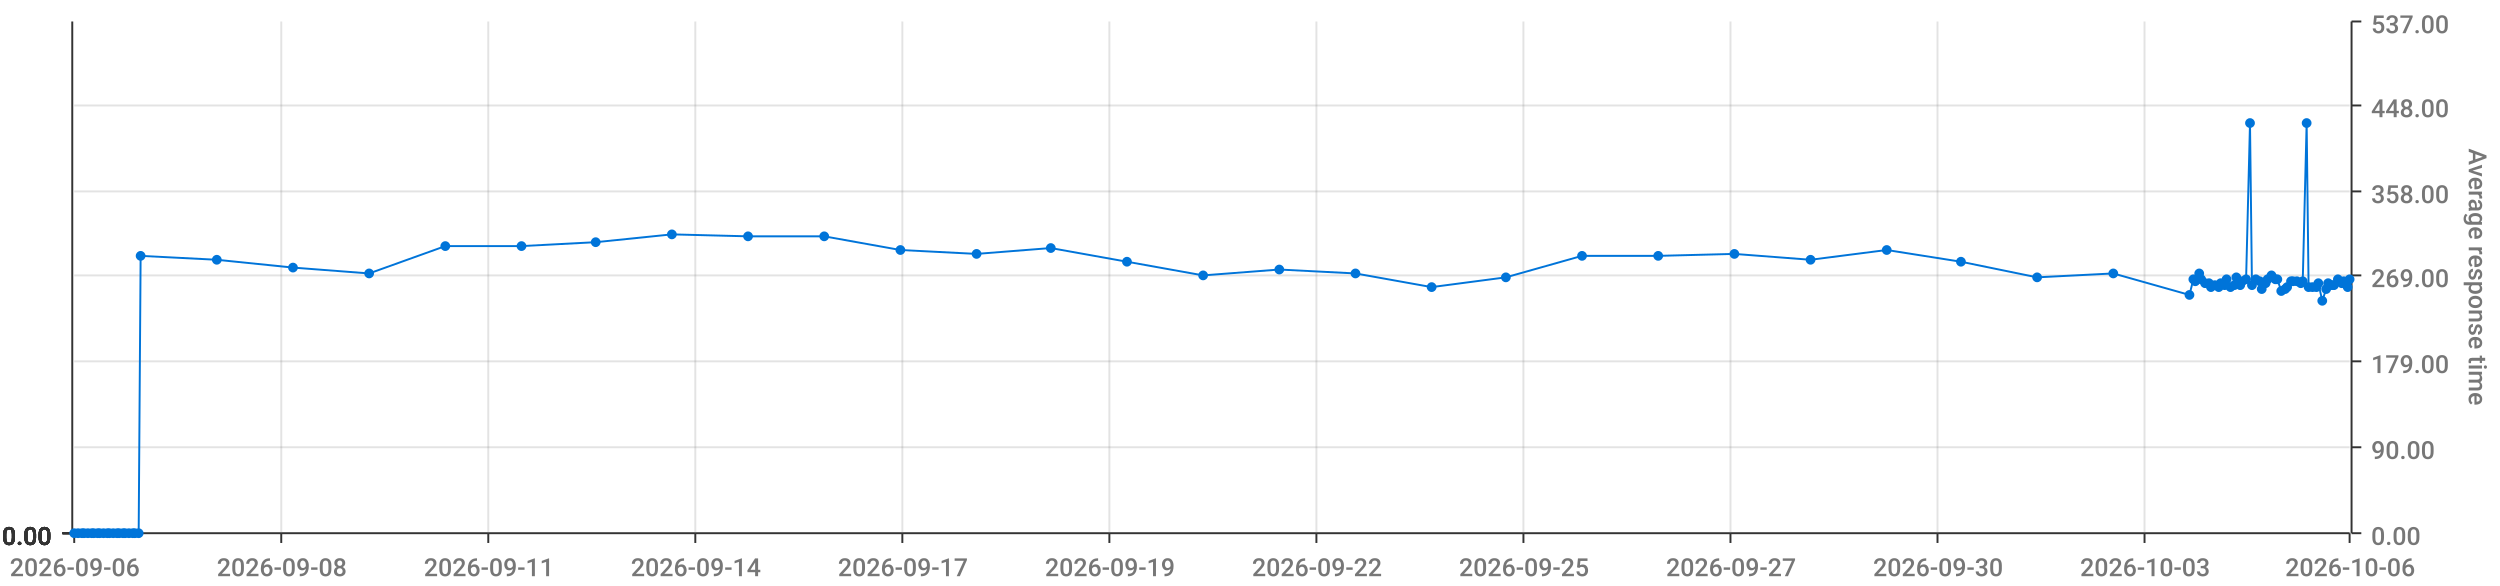
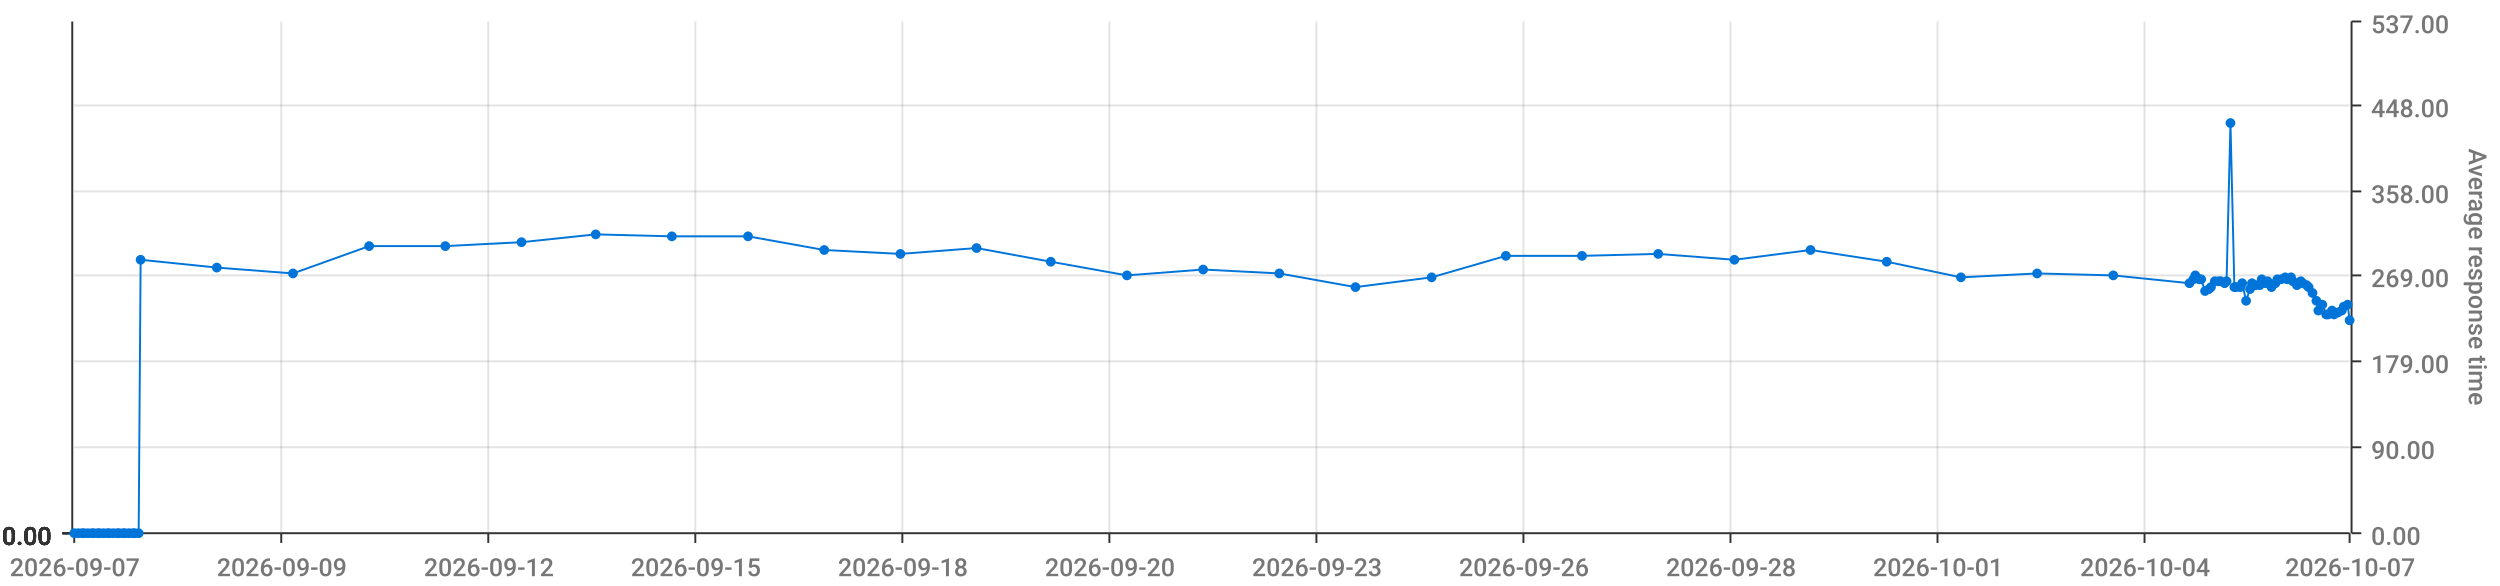
<svg xmlns="http://www.w3.org/2000/svg" viewBox="0 0 1280 300">
  <path d="M 0 0 L 1280 0 L 1280 300 L 0 300 L 0 0" style="stroke-width:0;stroke:rgba(255,255,255,1.0);fill:rgba(255,255,255,0.0)" />
  <path d="M 38 11 L 1203 11 L 1203 273 L 38 273 L 38 11" style="stroke-width:0;stroke:rgba(255,255,255,1.0);fill:rgba(255,255,255,0.0)" />
  <path d="M 38 273 L 1203 273" style="stroke-width:1;stroke:rgba(51,51,51,1.0);fill:rgba(255,255,255,0.0)" />
  <path d="M 38 273 L 38 278" style="stroke-width:1;stroke:rgba(51,51,51,1.0);fill:rgba(255,255,255,0.0)" />
-   <text x="5" y="295" style="stroke-width:0;stroke:none;fill:rgba(119,119,119,1.0);font-size:12.8px;font-family:'Roboto Medium',sans-serif">2026-09-06</text>
+   <text x="5" y="295" style="stroke-width:0;stroke:none;fill:rgba(119,119,119,1.0);font-size:12.8px;font-family:'Roboto Medium',sans-serif">2026-09-07</text>
  <path d="M 144 273 L 144 278" style="stroke-width:1;stroke:rgba(51,51,51,1.0);fill:rgba(255,255,255,0.0)" />
-   <text x="111" y="295" style="stroke-width:0;stroke:none;fill:rgba(119,119,119,1.0);font-size:12.8px;font-family:'Roboto Medium',sans-serif">2026-09-08</text>
+   <text x="111" y="295" style="stroke-width:0;stroke:none;fill:rgba(119,119,119,1.0);font-size:12.8px;font-family:'Roboto Medium',sans-serif">2026-09-09</text>
  <path d="M 250 273 L 250 278" style="stroke-width:1;stroke:rgba(51,51,51,1.0);fill:rgba(255,255,255,0.0)" />
-   <text x="217" y="295" style="stroke-width:0;stroke:none;fill:rgba(119,119,119,1.0);font-size:12.8px;font-family:'Roboto Medium',sans-serif">2026-09-11</text>
+   <text x="217" y="295" style="stroke-width:0;stroke:none;fill:rgba(119,119,119,1.0);font-size:12.8px;font-family:'Roboto Medium',sans-serif">2026-09-12</text>
  <path d="M 356 273 L 356 278" style="stroke-width:1;stroke:rgba(51,51,51,1.0);fill:rgba(255,255,255,0.0)" />
-   <text x="323" y="295" style="stroke-width:0;stroke:none;fill:rgba(119,119,119,1.0);font-size:12.8px;font-family:'Roboto Medium',sans-serif">2026-09-14</text>
+   <text x="323" y="295" style="stroke-width:0;stroke:none;fill:rgba(119,119,119,1.0);font-size:12.8px;font-family:'Roboto Medium',sans-serif">2026-09-15</text>
  <path d="M 462 273 L 462 278" style="stroke-width:1;stroke:rgba(51,51,51,1.0);fill:rgba(255,255,255,0.0)" />
-   <text x="429" y="295" style="stroke-width:0;stroke:none;fill:rgba(119,119,119,1.0);font-size:12.8px;font-family:'Roboto Medium',sans-serif">2026-09-17</text>
+   <text x="429" y="295" style="stroke-width:0;stroke:none;fill:rgba(119,119,119,1.0);font-size:12.8px;font-family:'Roboto Medium',sans-serif">2026-09-18</text>
  <path d="M 568 273 L 568 278" style="stroke-width:1;stroke:rgba(51,51,51,1.0);fill:rgba(255,255,255,0.0)" />
-   <text x="535" y="295" style="stroke-width:0;stroke:none;fill:rgba(119,119,119,1.0);font-size:12.8px;font-family:'Roboto Medium',sans-serif">2026-09-19</text>
+   <text x="535" y="295" style="stroke-width:0;stroke:none;fill:rgba(119,119,119,1.0);font-size:12.8px;font-family:'Roboto Medium',sans-serif">2026-09-20</text>
  <path d="M 674 273 L 674 278" style="stroke-width:1;stroke:rgba(51,51,51,1.0);fill:rgba(255,255,255,0.0)" />
-   <text x="641" y="295" style="stroke-width:0;stroke:none;fill:rgba(119,119,119,1.0);font-size:12.8px;font-family:'Roboto Medium',sans-serif">2026-09-22</text>
+   <text x="641" y="295" style="stroke-width:0;stroke:none;fill:rgba(119,119,119,1.0);font-size:12.8px;font-family:'Roboto Medium',sans-serif">2026-09-23</text>
  <path d="M 780 273 L 780 278" style="stroke-width:1;stroke:rgba(51,51,51,1.0);fill:rgba(255,255,255,0.0)" />
-   <text x="747" y="295" style="stroke-width:0;stroke:none;fill:rgba(119,119,119,1.0);font-size:12.8px;font-family:'Roboto Medium',sans-serif">2026-09-25</text>
+   <text x="747" y="295" style="stroke-width:0;stroke:none;fill:rgba(119,119,119,1.0);font-size:12.8px;font-family:'Roboto Medium',sans-serif">2026-09-26</text>
  <path d="M 886 273 L 886 278" style="stroke-width:1;stroke:rgba(51,51,51,1.0);fill:rgba(255,255,255,0.0)" />
-   <text x="853" y="295" style="stroke-width:0;stroke:none;fill:rgba(119,119,119,1.0);font-size:12.8px;font-family:'Roboto Medium',sans-serif">2026-09-27</text>
+   <text x="853" y="295" style="stroke-width:0;stroke:none;fill:rgba(119,119,119,1.0);font-size:12.8px;font-family:'Roboto Medium',sans-serif">2026-09-28</text>
  <path d="M 992 273 L 992 278" style="stroke-width:1;stroke:rgba(51,51,51,1.0);fill:rgba(255,255,255,0.0)" />
-   <text x="959" y="295" style="stroke-width:0;stroke:none;fill:rgba(119,119,119,1.0);font-size:12.8px;font-family:'Roboto Medium',sans-serif">2026-09-30</text>
+   <text x="959" y="295" style="stroke-width:0;stroke:none;fill:rgba(119,119,119,1.0);font-size:12.8px;font-family:'Roboto Medium',sans-serif">2026-10-01</text>
  <path d="M 1098 273 L 1098 278" style="stroke-width:1;stroke:rgba(51,51,51,1.0);fill:rgba(255,255,255,0.0)" />
-   <text x="1065" y="295" style="stroke-width:0;stroke:none;fill:rgba(119,119,119,1.0);font-size:12.8px;font-family:'Roboto Medium',sans-serif">2026-10-03</text>
+   <text x="1065" y="295" style="stroke-width:0;stroke:none;fill:rgba(119,119,119,1.0);font-size:12.8px;font-family:'Roboto Medium',sans-serif">2026-10-04</text>
  <path d="M 1203 273 L 1203 278" style="stroke-width:1;stroke:rgba(51,51,51,1.0);fill:rgba(255,255,255,0.0)" />
-   <text x="1170" y="295" style="stroke-width:0;stroke:none;fill:rgba(119,119,119,1.0);font-size:12.8px;font-family:'Roboto Medium',sans-serif">2026-10-06</text>
+   <text x="1170" y="295" style="stroke-width:0;stroke:none;fill:rgba(119,119,119,1.0);font-size:12.8px;font-family:'Roboto Medium',sans-serif">2026-10-07</text>
  <path d="M 144 273 L 144 11" style="stroke-width:1;stroke:rgba(119,119,119,0.2);fill:none" />
  <path d="M 250 273 L 250 11" style="stroke-width:1;stroke:rgba(119,119,119,0.2);fill:none" />
  <path d="M 356 273 L 356 11" style="stroke-width:1;stroke:rgba(119,119,119,0.2);fill:none" />
  <path d="M 462 273 L 462 11" style="stroke-width:1;stroke:rgba(119,119,119,0.2);fill:none" />
  <path d="M 568 273 L 568 11" style="stroke-width:1;stroke:rgba(119,119,119,0.2);fill:none" />
  <path d="M 674 273 L 674 11" style="stroke-width:1;stroke:rgba(119,119,119,0.2);fill:none" />
  <path d="M 780 273 L 780 11" style="stroke-width:1;stroke:rgba(119,119,119,0.2);fill:none" />
  <path d="M 886 273 L 886 11" style="stroke-width:1;stroke:rgba(119,119,119,0.2);fill:none" />
  <path d="M 992 273 L 992 11" style="stroke-width:1;stroke:rgba(119,119,119,0.2);fill:none" />
  <path d="M 1098 273 L 1098 11" style="stroke-width:1;stroke:rgba(119,119,119,0.2);fill:none" />
  <path d="M 1204 273 L 1204 11" style="stroke-width:1;stroke:rgba(51,51,51,1.0);fill:rgba(255,255,255,0.0)" />
  <path d="M 1204 273 L 1209 273" style="stroke-width:1;stroke:rgba(51,51,51,1.0);fill:rgba(255,255,255,0.0)" />
  <text x="1214" y="279" style="stroke-width:0;stroke:none;fill:rgba(119,119,119,1.0);font-size:12.8px;font-family:'Roboto Medium',sans-serif">0.00</text>
  <path d="M 1204 229 L 1209 229" style="stroke-width:1;stroke:rgba(51,51,51,1.0);fill:rgba(255,255,255,0.0)" />
  <text x="1214" y="235" style="stroke-width:0;stroke:none;fill:rgba(119,119,119,1.0);font-size:12.8px;font-family:'Roboto Medium',sans-serif">90.00</text>
  <path d="M 1204 185 L 1209 185" style="stroke-width:1;stroke:rgba(51,51,51,1.0);fill:rgba(255,255,255,0.0)" />
  <text x="1214" y="191" style="stroke-width:0;stroke:none;fill:rgba(119,119,119,1.0);font-size:12.8px;font-family:'Roboto Medium',sans-serif">179.00</text>
  <path d="M 1204 141 L 1209 141" style="stroke-width:1;stroke:rgba(51,51,51,1.0);fill:rgba(255,255,255,0.0)" />
  <text x="1214" y="147" style="stroke-width:0;stroke:none;fill:rgba(119,119,119,1.0);font-size:12.8px;font-family:'Roboto Medium',sans-serif">269.00</text>
  <path d="M 1204 98 L 1209 98" style="stroke-width:1;stroke:rgba(51,51,51,1.0);fill:rgba(255,255,255,0.0)" />
  <text x="1214" y="104" style="stroke-width:0;stroke:none;fill:rgba(119,119,119,1.0);font-size:12.8px;font-family:'Roboto Medium',sans-serif">358.00</text>
  <path d="M 1204 54 L 1209 54" style="stroke-width:1;stroke:rgba(51,51,51,1.0);fill:rgba(255,255,255,0.0)" />
  <text x="1214" y="60" style="stroke-width:0;stroke:none;fill:rgba(119,119,119,1.0);font-size:12.8px;font-family:'Roboto Medium',sans-serif">448.00</text>
  <path d="M 1204 11 L 1209 11" style="stroke-width:1;stroke:rgba(51,51,51,1.0);fill:rgba(255,255,255,0.0)" />
  <text x="1214" y="17" style="stroke-width:0;stroke:none;fill:rgba(119,119,119,1.0);font-size:12.8px;font-family:'Roboto Medium',sans-serif">537.00</text>
  <text x="1264" y="76" style="stroke-width:0;stroke:none;fill:rgba(119,119,119,1.0);font-size:12.8px;font-family:'Roboto Medium',sans-serif" transform="rotate(90.00,1264,76)">Average response time</text>
  <path d="M 38 273 L 1203 273" style="stroke-width:0;stroke:rgba(255,255,255,0.0);fill:none" />
  <path d="M 38 229 L 1203 229" style="stroke-width:1;stroke:rgba(119,119,119,0.2);fill:none" />
  <path d="M 38 185 L 1203 185" style="stroke-width:1;stroke:rgba(119,119,119,0.2);fill:none" />
  <path d="M 38 141 L 1203 141" style="stroke-width:1;stroke:rgba(119,119,119,0.2);fill:none" />
  <path d="M 38 98 L 1203 98" style="stroke-width:1;stroke:rgba(119,119,119,0.2);fill:none" />
  <path d="M 38 54 L 1203 54" style="stroke-width:1;stroke:rgba(119,119,119,0.2);fill:none" />
  <path d="M 37 273 L 37 11" style="stroke-width:1;stroke:rgba(51,51,51,1.0);fill:rgba(255,255,255,0.0)" />
  <path d="M 37 273 L 32 273" style="stroke-width:1;stroke:rgba(51,51,51,1.0);fill:rgba(255,255,255,0.0)" />
  <text x="1" y="279" style="stroke-width:0;stroke:none;fill:rgba(51,51,51,1.0);font-size:12.8px;font-family:'Roboto Medium',sans-serif">0.00</text>
  <path d="M 37 273 L 32 273" style="stroke-width:1;stroke:rgba(51,51,51,1.0);fill:rgba(255,255,255,0.0)" />
  <text x="1" y="279" style="stroke-width:0;stroke:none;fill:rgba(51,51,51,1.0);font-size:12.8px;font-family:'Roboto Medium',sans-serif">0.00</text>
  <path d="M 37 273 L 32 273" style="stroke-width:1;stroke:rgba(51,51,51,1.0);fill:rgba(255,255,255,0.0)" />
  <text x="1" y="279" style="stroke-width:0;stroke:none;fill:rgba(51,51,51,1.0);font-size:12.8px;font-family:'Roboto Medium',sans-serif">0.00</text>
  <path d="M 37 273 L 32 273" style="stroke-width:1;stroke:rgba(51,51,51,1.0);fill:rgba(255,255,255,0.0)" />
  <text x="1" y="279" style="stroke-width:0;stroke:none;fill:rgba(51,51,51,1.0);font-size:12.8px;font-family:'Roboto Medium',sans-serif">0.00</text>
  <path d="M 37 273 L 32 273" style="stroke-width:1;stroke:rgba(51,51,51,1.0);fill:rgba(255,255,255,0.0)" />
  <text x="1" y="279" style="stroke-width:0;stroke:none;fill:rgba(51,51,51,1.0);font-size:12.8px;font-family:'Roboto Medium',sans-serif">0.00</text>
  <path d="M 37 273 L 32 273" style="stroke-width:1;stroke:rgba(51,51,51,1.0);fill:rgba(255,255,255,0.0)" />
  <text x="1" y="279" style="stroke-width:0;stroke:none;fill:rgba(51,51,51,1.0);font-size:12.8px;font-family:'Roboto Medium',sans-serif">0.00</text>
  <path d="M 37 273 L 32 273" style="stroke-width:1;stroke:rgba(51,51,51,1.0);fill:rgba(255,255,255,0.0)" />
  <text x="1" y="279" style="stroke-width:0;stroke:none;fill:rgba(51,51,51,1.0);font-size:12.8px;font-family:'Roboto Medium',sans-serif">0.00</text>
  <path d="M 38 273 L 1203 273" style="stroke-width:0;stroke:rgba(255,255,255,0.0);fill:none" />
  <path d="M 38 273 L 1203 273" style="stroke-width:0;stroke:rgba(255,255,255,0.0);fill:none" />
  <path d="M 38 273 L 1203 273" style="stroke-width:0;stroke:rgba(255,255,255,0.0);fill:none" />
  <path d="M 38 273 L 1203 273" style="stroke-width:0;stroke:rgba(255,255,255,0.0);fill:none" />
  <path d="M 38 273 L 1203 273" style="stroke-width:0;stroke:rgba(255,255,255,0.0);fill:none" />
  <path d="M 38 273 L 1203 273" style="stroke-width:0;stroke:rgba(255,255,255,0.0);fill:none" />
-   <path d="M 38 273 L 40 273 L 42 273 L 43 273 L 45 273 L 47 273 L 48 273 L 50 273 L 51 273 L 53 273 L 55 273 L 56 273 L 58 273 L 60 273 L 61 273 L 63 273 L 64 273 L 66 273 L 68 273 L 69 273 L 71 273 L 72 131 L 111 133 L 150 137 L 189 140 L 228 126 L 267 126 L 305 124 L 344 120 L 383 121 L 422 121 L 461 128 L 500 130 L 538 127 L 577 134 L 616 141 L 655 138 L 694 140 L 733 147 L 771 142 L 810 131 L 849 131 L 888 130 L 927 133 L 966 128 L 1004 134 L 1043 142 L 1082 140 L 1121 151 L 1123 143 L 1124 144 L 1126 140 L 1127 143 L 1129 145 L 1131 145 L 1132 147 L 1134 146 L 1136 147 L 1137 145 L 1139 146 L 1140 143 L 1142 147 L 1144 146 L 1145 142 L 1147 146 L 1148 144 L 1150 143 L 1152 63 L 1153 146 L 1155 143 L 1157 144 L 1158 148 L 1160 145 L 1161 143 L 1163 141 L 1165 143 L 1166 143 L 1168 149 L 1170 148 L 1171 147 L 1173 144 L 1174 144 L 1176 144 L 1178 145 L 1179 144 L 1181 63 L 1182 147 L 1184 147 L 1186 147 L 1187 145 L 1189 154 L 1191 148 L 1192 145 L 1194 146 L 1195 146 L 1197 143 L 1199 145 L 1200 144 L 1202 147 L 1203 143" style="stroke-width:1;stroke:rgba(0,116,217,1.0);fill:rgba(255,255,255,0.0)" />
+   <path d="M 38 273 L 40 273 L 42 273 L 43 273 L 45 273 L 47 273 L 48 273 L 50 273 L 51 273 L 53 273 L 55 273 L 56 273 L 58 273 L 60 273 L 61 273 L 63 273 L 64 273 L 66 273 L 68 273 L 69 273 L 71 273 L 72 133 L 111 137 L 150 140 L 189 126 L 228 126 L 267 124 L 305 120 L 344 121 L 383 121 L 422 128 L 461 130 L 500 127 L 538 134 L 577 141 L 616 138 L 655 140 L 694 147 L 733 142 L 771 131 L 810 131 L 849 130 L 888 133 L 927 128 L 966 134 L 1004 142 L 1043 140 L 1082 141 L 1121 145 L 1123 143 L 1124 141 L 1126 143 L 1127 143 L 1129 149 L 1131 148 L 1132 147 L 1134 144 L 1136 144 L 1137 144 L 1139 145 L 1140 144 L 1142 63 L 1144 147 L 1145 147 L 1147 147 L 1148 145 L 1150 154 L 1152 148 L 1153 145 L 1155 146 L 1157 146 L 1158 143 L 1160 145 L 1161 144 L 1163 147 L 1165 145 L 1166 143 L 1168 143 L 1170 142 L 1171 143 L 1173 142 L 1174 144 L 1176 146 L 1178 144 L 1179 145 L 1181 146 L 1182 147 L 1184 150 L 1186 154 L 1187 159 L 1189 156 L 1191 161 L 1192 161 L 1194 159 L 1195 161 L 1197 160 L 1199 159 L 1200 157 L 1202 156 L 1203 164" style="stroke-width:1;stroke:rgba(0,116,217,1.0);fill:rgba(255,255,255,0.0)" />
  <circle cx="38" cy="273" r="2" style="stroke-width:1;stroke:rgba(0,116,217,1.0);fill:rgba(0,116,217,1.0)" />
  <path d="" style="stroke-width:1;stroke:rgba(0,116,217,1.0);fill:rgba(0,116,217,1.0)" />
  <circle cx="40" cy="273" r="2" style="stroke-width:1;stroke:rgba(0,116,217,1.0);fill:rgba(0,116,217,1.0)" />
  <path d="" style="stroke-width:1;stroke:rgba(0,116,217,1.0);fill:rgba(0,116,217,1.0)" />
  <circle cx="42" cy="273" r="2" style="stroke-width:1;stroke:rgba(0,116,217,1.0);fill:rgba(0,116,217,1.0)" />
  <path d="" style="stroke-width:1;stroke:rgba(0,116,217,1.0);fill:rgba(0,116,217,1.0)" />
  <circle cx="43" cy="273" r="2" style="stroke-width:1;stroke:rgba(0,116,217,1.0);fill:rgba(0,116,217,1.0)" />
  <path d="" style="stroke-width:1;stroke:rgba(0,116,217,1.0);fill:rgba(0,116,217,1.0)" />
  <circle cx="45" cy="273" r="2" style="stroke-width:1;stroke:rgba(0,116,217,1.0);fill:rgba(0,116,217,1.0)" />
  <path d="" style="stroke-width:1;stroke:rgba(0,116,217,1.0);fill:rgba(0,116,217,1.0)" />
  <circle cx="47" cy="273" r="2" style="stroke-width:1;stroke:rgba(0,116,217,1.0);fill:rgba(0,116,217,1.0)" />
  <path d="" style="stroke-width:1;stroke:rgba(0,116,217,1.0);fill:rgba(0,116,217,1.0)" />
  <circle cx="48" cy="273" r="2" style="stroke-width:1;stroke:rgba(0,116,217,1.0);fill:rgba(0,116,217,1.0)" />
  <path d="" style="stroke-width:1;stroke:rgba(0,116,217,1.0);fill:rgba(0,116,217,1.0)" />
  <circle cx="50" cy="273" r="2" style="stroke-width:1;stroke:rgba(0,116,217,1.0);fill:rgba(0,116,217,1.0)" />
  <path d="" style="stroke-width:1;stroke:rgba(0,116,217,1.0);fill:rgba(0,116,217,1.0)" />
  <circle cx="51" cy="273" r="2" style="stroke-width:1;stroke:rgba(0,116,217,1.0);fill:rgba(0,116,217,1.0)" />
  <path d="" style="stroke-width:1;stroke:rgba(0,116,217,1.0);fill:rgba(0,116,217,1.0)" />
  <circle cx="53" cy="273" r="2" style="stroke-width:1;stroke:rgba(0,116,217,1.0);fill:rgba(0,116,217,1.0)" />
  <path d="" style="stroke-width:1;stroke:rgba(0,116,217,1.0);fill:rgba(0,116,217,1.0)" />
  <circle cx="55" cy="273" r="2" style="stroke-width:1;stroke:rgba(0,116,217,1.0);fill:rgba(0,116,217,1.0)" />
  <path d="" style="stroke-width:1;stroke:rgba(0,116,217,1.0);fill:rgba(0,116,217,1.0)" />
  <circle cx="56" cy="273" r="2" style="stroke-width:1;stroke:rgba(0,116,217,1.0);fill:rgba(0,116,217,1.0)" />
  <path d="" style="stroke-width:1;stroke:rgba(0,116,217,1.0);fill:rgba(0,116,217,1.0)" />
  <circle cx="58" cy="273" r="2" style="stroke-width:1;stroke:rgba(0,116,217,1.0);fill:rgba(0,116,217,1.0)" />
  <path d="" style="stroke-width:1;stroke:rgba(0,116,217,1.0);fill:rgba(0,116,217,1.0)" />
  <circle cx="60" cy="273" r="2" style="stroke-width:1;stroke:rgba(0,116,217,1.0);fill:rgba(0,116,217,1.0)" />
  <path d="" style="stroke-width:1;stroke:rgba(0,116,217,1.0);fill:rgba(0,116,217,1.0)" />
  <circle cx="61" cy="273" r="2" style="stroke-width:1;stroke:rgba(0,116,217,1.0);fill:rgba(0,116,217,1.0)" />
  <path d="" style="stroke-width:1;stroke:rgba(0,116,217,1.0);fill:rgba(0,116,217,1.0)" />
  <circle cx="63" cy="273" r="2" style="stroke-width:1;stroke:rgba(0,116,217,1.0);fill:rgba(0,116,217,1.0)" />
  <path d="" style="stroke-width:1;stroke:rgba(0,116,217,1.0);fill:rgba(0,116,217,1.0)" />
  <circle cx="64" cy="273" r="2" style="stroke-width:1;stroke:rgba(0,116,217,1.0);fill:rgba(0,116,217,1.0)" />
  <path d="" style="stroke-width:1;stroke:rgba(0,116,217,1.0);fill:rgba(0,116,217,1.0)" />
  <circle cx="66" cy="273" r="2" style="stroke-width:1;stroke:rgba(0,116,217,1.0);fill:rgba(0,116,217,1.0)" />
  <path d="" style="stroke-width:1;stroke:rgba(0,116,217,1.0);fill:rgba(0,116,217,1.0)" />
  <circle cx="68" cy="273" r="2" style="stroke-width:1;stroke:rgba(0,116,217,1.0);fill:rgba(0,116,217,1.0)" />
  <path d="" style="stroke-width:1;stroke:rgba(0,116,217,1.0);fill:rgba(0,116,217,1.0)" />
  <circle cx="69" cy="273" r="2" style="stroke-width:1;stroke:rgba(0,116,217,1.0);fill:rgba(0,116,217,1.0)" />
  <path d="" style="stroke-width:1;stroke:rgba(0,116,217,1.0);fill:rgba(0,116,217,1.0)" />
  <circle cx="71" cy="273" r="2" style="stroke-width:1;stroke:rgba(0,116,217,1.0);fill:rgba(0,116,217,1.0)" />
  <path d="" style="stroke-width:1;stroke:rgba(0,116,217,1.0);fill:rgba(0,116,217,1.0)" />
-   <circle cx="72" cy="131" r="2" style="stroke-width:1;stroke:rgba(0,116,217,1.0);fill:rgba(0,116,217,1.0)" />
-   <path d="" style="stroke-width:1;stroke:rgba(0,116,217,1.0);fill:rgba(0,116,217,1.0)" />
-   <circle cx="111" cy="133" r="2" style="stroke-width:1;stroke:rgba(0,116,217,1.0);fill:rgba(0,116,217,1.0)" />
-   <path d="" style="stroke-width:1;stroke:rgba(0,116,217,1.0);fill:rgba(0,116,217,1.0)" />
-   <circle cx="150" cy="137" r="2" style="stroke-width:1;stroke:rgba(0,116,217,1.0);fill:rgba(0,116,217,1.0)" />
-   <path d="" style="stroke-width:1;stroke:rgba(0,116,217,1.0);fill:rgba(0,116,217,1.0)" />
-   <circle cx="189" cy="140" r="2" style="stroke-width:1;stroke:rgba(0,116,217,1.0);fill:rgba(0,116,217,1.0)" />
+   <circle cx="72" cy="133" r="2" style="stroke-width:1;stroke:rgba(0,116,217,1.0);fill:rgba(0,116,217,1.0)" />
+   <path d="" style="stroke-width:1;stroke:rgba(0,116,217,1.0);fill:rgba(0,116,217,1.0)" />
+   <circle cx="111" cy="137" r="2" style="stroke-width:1;stroke:rgba(0,116,217,1.0);fill:rgba(0,116,217,1.0)" />
+   <path d="" style="stroke-width:1;stroke:rgba(0,116,217,1.0);fill:rgba(0,116,217,1.0)" />
+   <circle cx="150" cy="140" r="2" style="stroke-width:1;stroke:rgba(0,116,217,1.0);fill:rgba(0,116,217,1.0)" />
+   <path d="" style="stroke-width:1;stroke:rgba(0,116,217,1.0);fill:rgba(0,116,217,1.0)" />
+   <circle cx="189" cy="126" r="2" style="stroke-width:1;stroke:rgba(0,116,217,1.0);fill:rgba(0,116,217,1.0)" />
  <path d="" style="stroke-width:1;stroke:rgba(0,116,217,1.0);fill:rgba(0,116,217,1.0)" />
  <circle cx="228" cy="126" r="2" style="stroke-width:1;stroke:rgba(0,116,217,1.0);fill:rgba(0,116,217,1.0)" />
  <path d="" style="stroke-width:1;stroke:rgba(0,116,217,1.0);fill:rgba(0,116,217,1.0)" />
-   <circle cx="267" cy="126" r="2" style="stroke-width:1;stroke:rgba(0,116,217,1.0);fill:rgba(0,116,217,1.0)" />
-   <path d="" style="stroke-width:1;stroke:rgba(0,116,217,1.0);fill:rgba(0,116,217,1.0)" />
-   <circle cx="305" cy="124" r="2" style="stroke-width:1;stroke:rgba(0,116,217,1.0);fill:rgba(0,116,217,1.0)" />
-   <path d="" style="stroke-width:1;stroke:rgba(0,116,217,1.0);fill:rgba(0,116,217,1.0)" />
-   <circle cx="344" cy="120" r="2" style="stroke-width:1;stroke:rgba(0,116,217,1.0);fill:rgba(0,116,217,1.0)" />
+   <circle cx="267" cy="124" r="2" style="stroke-width:1;stroke:rgba(0,116,217,1.0);fill:rgba(0,116,217,1.0)" />
+   <path d="" style="stroke-width:1;stroke:rgba(0,116,217,1.0);fill:rgba(0,116,217,1.0)" />
+   <circle cx="305" cy="120" r="2" style="stroke-width:1;stroke:rgba(0,116,217,1.0);fill:rgba(0,116,217,1.0)" />
+   <path d="" style="stroke-width:1;stroke:rgba(0,116,217,1.0);fill:rgba(0,116,217,1.0)" />
+   <circle cx="344" cy="121" r="2" style="stroke-width:1;stroke:rgba(0,116,217,1.0);fill:rgba(0,116,217,1.0)" />
  <path d="" style="stroke-width:1;stroke:rgba(0,116,217,1.0);fill:rgba(0,116,217,1.0)" />
  <circle cx="383" cy="121" r="2" style="stroke-width:1;stroke:rgba(0,116,217,1.0);fill:rgba(0,116,217,1.0)" />
  <path d="" style="stroke-width:1;stroke:rgba(0,116,217,1.0);fill:rgba(0,116,217,1.0)" />
-   <circle cx="422" cy="121" r="2" style="stroke-width:1;stroke:rgba(0,116,217,1.0);fill:rgba(0,116,217,1.0)" />
-   <path d="" style="stroke-width:1;stroke:rgba(0,116,217,1.0);fill:rgba(0,116,217,1.0)" />
-   <circle cx="461" cy="128" r="2" style="stroke-width:1;stroke:rgba(0,116,217,1.0);fill:rgba(0,116,217,1.0)" />
-   <path d="" style="stroke-width:1;stroke:rgba(0,116,217,1.0);fill:rgba(0,116,217,1.0)" />
-   <circle cx="500" cy="130" r="2" style="stroke-width:1;stroke:rgba(0,116,217,1.0);fill:rgba(0,116,217,1.0)" />
-   <path d="" style="stroke-width:1;stroke:rgba(0,116,217,1.0);fill:rgba(0,116,217,1.0)" />
-   <circle cx="538" cy="127" r="2" style="stroke-width:1;stroke:rgba(0,116,217,1.0);fill:rgba(0,116,217,1.0)" />
-   <path d="" style="stroke-width:1;stroke:rgba(0,116,217,1.0);fill:rgba(0,116,217,1.0)" />
-   <circle cx="577" cy="134" r="2" style="stroke-width:1;stroke:rgba(0,116,217,1.0);fill:rgba(0,116,217,1.0)" />
-   <path d="" style="stroke-width:1;stroke:rgba(0,116,217,1.0);fill:rgba(0,116,217,1.0)" />
-   <circle cx="616" cy="141" r="2" style="stroke-width:1;stroke:rgba(0,116,217,1.0);fill:rgba(0,116,217,1.0)" />
-   <path d="" style="stroke-width:1;stroke:rgba(0,116,217,1.0);fill:rgba(0,116,217,1.0)" />
-   <circle cx="655" cy="138" r="2" style="stroke-width:1;stroke:rgba(0,116,217,1.0);fill:rgba(0,116,217,1.0)" />
-   <path d="" style="stroke-width:1;stroke:rgba(0,116,217,1.0);fill:rgba(0,116,217,1.0)" />
-   <circle cx="694" cy="140" r="2" style="stroke-width:1;stroke:rgba(0,116,217,1.0);fill:rgba(0,116,217,1.0)" />
-   <path d="" style="stroke-width:1;stroke:rgba(0,116,217,1.0);fill:rgba(0,116,217,1.0)" />
-   <circle cx="733" cy="147" r="2" style="stroke-width:1;stroke:rgba(0,116,217,1.0);fill:rgba(0,116,217,1.0)" />
-   <path d="" style="stroke-width:1;stroke:rgba(0,116,217,1.0);fill:rgba(0,116,217,1.0)" />
-   <circle cx="771" cy="142" r="2" style="stroke-width:1;stroke:rgba(0,116,217,1.0);fill:rgba(0,116,217,1.0)" />
+   <circle cx="422" cy="128" r="2" style="stroke-width:1;stroke:rgba(0,116,217,1.0);fill:rgba(0,116,217,1.0)" />
+   <path d="" style="stroke-width:1;stroke:rgba(0,116,217,1.0);fill:rgba(0,116,217,1.0)" />
+   <circle cx="461" cy="130" r="2" style="stroke-width:1;stroke:rgba(0,116,217,1.0);fill:rgba(0,116,217,1.0)" />
+   <path d="" style="stroke-width:1;stroke:rgba(0,116,217,1.0);fill:rgba(0,116,217,1.0)" />
+   <circle cx="500" cy="127" r="2" style="stroke-width:1;stroke:rgba(0,116,217,1.0);fill:rgba(0,116,217,1.0)" />
+   <path d="" style="stroke-width:1;stroke:rgba(0,116,217,1.0);fill:rgba(0,116,217,1.0)" />
+   <circle cx="538" cy="134" r="2" style="stroke-width:1;stroke:rgba(0,116,217,1.0);fill:rgba(0,116,217,1.0)" />
+   <path d="" style="stroke-width:1;stroke:rgba(0,116,217,1.0);fill:rgba(0,116,217,1.0)" />
+   <circle cx="577" cy="141" r="2" style="stroke-width:1;stroke:rgba(0,116,217,1.0);fill:rgba(0,116,217,1.0)" />
+   <path d="" style="stroke-width:1;stroke:rgba(0,116,217,1.0);fill:rgba(0,116,217,1.0)" />
+   <circle cx="616" cy="138" r="2" style="stroke-width:1;stroke:rgba(0,116,217,1.0);fill:rgba(0,116,217,1.0)" />
+   <path d="" style="stroke-width:1;stroke:rgba(0,116,217,1.0);fill:rgba(0,116,217,1.0)" />
+   <circle cx="655" cy="140" r="2" style="stroke-width:1;stroke:rgba(0,116,217,1.0);fill:rgba(0,116,217,1.0)" />
+   <path d="" style="stroke-width:1;stroke:rgba(0,116,217,1.0);fill:rgba(0,116,217,1.0)" />
+   <circle cx="694" cy="147" r="2" style="stroke-width:1;stroke:rgba(0,116,217,1.0);fill:rgba(0,116,217,1.0)" />
+   <path d="" style="stroke-width:1;stroke:rgba(0,116,217,1.0);fill:rgba(0,116,217,1.0)" />
+   <circle cx="733" cy="142" r="2" style="stroke-width:1;stroke:rgba(0,116,217,1.0);fill:rgba(0,116,217,1.0)" />
+   <path d="" style="stroke-width:1;stroke:rgba(0,116,217,1.0);fill:rgba(0,116,217,1.0)" />
+   <circle cx="771" cy="131" r="2" style="stroke-width:1;stroke:rgba(0,116,217,1.0);fill:rgba(0,116,217,1.0)" />
  <path d="" style="stroke-width:1;stroke:rgba(0,116,217,1.0);fill:rgba(0,116,217,1.0)" />
  <circle cx="810" cy="131" r="2" style="stroke-width:1;stroke:rgba(0,116,217,1.0);fill:rgba(0,116,217,1.0)" />
  <path d="" style="stroke-width:1;stroke:rgba(0,116,217,1.0);fill:rgba(0,116,217,1.0)" />
-   <circle cx="849" cy="131" r="2" style="stroke-width:1;stroke:rgba(0,116,217,1.0);fill:rgba(0,116,217,1.0)" />
-   <path d="" style="stroke-width:1;stroke:rgba(0,116,217,1.0);fill:rgba(0,116,217,1.0)" />
-   <circle cx="888" cy="130" r="2" style="stroke-width:1;stroke:rgba(0,116,217,1.0);fill:rgba(0,116,217,1.0)" />
-   <path d="" style="stroke-width:1;stroke:rgba(0,116,217,1.0);fill:rgba(0,116,217,1.0)" />
-   <circle cx="927" cy="133" r="2" style="stroke-width:1;stroke:rgba(0,116,217,1.0);fill:rgba(0,116,217,1.0)" />
-   <path d="" style="stroke-width:1;stroke:rgba(0,116,217,1.0);fill:rgba(0,116,217,1.0)" />
-   <circle cx="966" cy="128" r="2" style="stroke-width:1;stroke:rgba(0,116,217,1.0);fill:rgba(0,116,217,1.0)" />
-   <path d="" style="stroke-width:1;stroke:rgba(0,116,217,1.0);fill:rgba(0,116,217,1.0)" />
-   <circle cx="1004" cy="134" r="2" style="stroke-width:1;stroke:rgba(0,116,217,1.0);fill:rgba(0,116,217,1.0)" />
-   <path d="" style="stroke-width:1;stroke:rgba(0,116,217,1.0);fill:rgba(0,116,217,1.0)" />
-   <circle cx="1043" cy="142" r="2" style="stroke-width:1;stroke:rgba(0,116,217,1.0);fill:rgba(0,116,217,1.0)" />
-   <path d="" style="stroke-width:1;stroke:rgba(0,116,217,1.0);fill:rgba(0,116,217,1.0)" />
-   <circle cx="1082" cy="140" r="2" style="stroke-width:1;stroke:rgba(0,116,217,1.0);fill:rgba(0,116,217,1.0)" />
-   <path d="" style="stroke-width:1;stroke:rgba(0,116,217,1.0);fill:rgba(0,116,217,1.0)" />
-   <circle cx="1121" cy="151" r="2" style="stroke-width:1;stroke:rgba(0,116,217,1.0);fill:rgba(0,116,217,1.0)" />
+   <circle cx="849" cy="130" r="2" style="stroke-width:1;stroke:rgba(0,116,217,1.0);fill:rgba(0,116,217,1.0)" />
+   <path d="" style="stroke-width:1;stroke:rgba(0,116,217,1.0);fill:rgba(0,116,217,1.0)" />
+   <circle cx="888" cy="133" r="2" style="stroke-width:1;stroke:rgba(0,116,217,1.0);fill:rgba(0,116,217,1.0)" />
+   <path d="" style="stroke-width:1;stroke:rgba(0,116,217,1.0);fill:rgba(0,116,217,1.0)" />
+   <circle cx="927" cy="128" r="2" style="stroke-width:1;stroke:rgba(0,116,217,1.0);fill:rgba(0,116,217,1.0)" />
+   <path d="" style="stroke-width:1;stroke:rgba(0,116,217,1.0);fill:rgba(0,116,217,1.0)" />
+   <circle cx="966" cy="134" r="2" style="stroke-width:1;stroke:rgba(0,116,217,1.0);fill:rgba(0,116,217,1.0)" />
+   <path d="" style="stroke-width:1;stroke:rgba(0,116,217,1.0);fill:rgba(0,116,217,1.0)" />
+   <circle cx="1004" cy="142" r="2" style="stroke-width:1;stroke:rgba(0,116,217,1.0);fill:rgba(0,116,217,1.0)" />
+   <path d="" style="stroke-width:1;stroke:rgba(0,116,217,1.0);fill:rgba(0,116,217,1.0)" />
+   <circle cx="1043" cy="140" r="2" style="stroke-width:1;stroke:rgba(0,116,217,1.0);fill:rgba(0,116,217,1.0)" />
+   <path d="" style="stroke-width:1;stroke:rgba(0,116,217,1.0);fill:rgba(0,116,217,1.0)" />
+   <circle cx="1082" cy="141" r="2" style="stroke-width:1;stroke:rgba(0,116,217,1.0);fill:rgba(0,116,217,1.0)" />
+   <path d="" style="stroke-width:1;stroke:rgba(0,116,217,1.0);fill:rgba(0,116,217,1.0)" />
+   <circle cx="1121" cy="145" r="2" style="stroke-width:1;stroke:rgba(0,116,217,1.0);fill:rgba(0,116,217,1.0)" />
  <path d="" style="stroke-width:1;stroke:rgba(0,116,217,1.0);fill:rgba(0,116,217,1.0)" />
  <circle cx="1123" cy="143" r="2" style="stroke-width:1;stroke:rgba(0,116,217,1.0);fill:rgba(0,116,217,1.0)" />
  <path d="" style="stroke-width:1;stroke:rgba(0,116,217,1.0);fill:rgba(0,116,217,1.0)" />
-   <circle cx="1124" cy="144" r="2" style="stroke-width:1;stroke:rgba(0,116,217,1.0);fill:rgba(0,116,217,1.0)" />
-   <path d="" style="stroke-width:1;stroke:rgba(0,116,217,1.0);fill:rgba(0,116,217,1.0)" />
-   <circle cx="1126" cy="140" r="2" style="stroke-width:1;stroke:rgba(0,116,217,1.0);fill:rgba(0,116,217,1.0)" />
+   <circle cx="1124" cy="141" r="2" style="stroke-width:1;stroke:rgba(0,116,217,1.0);fill:rgba(0,116,217,1.0)" />
+   <path d="" style="stroke-width:1;stroke:rgba(0,116,217,1.0);fill:rgba(0,116,217,1.0)" />
+   <circle cx="1126" cy="143" r="2" style="stroke-width:1;stroke:rgba(0,116,217,1.0);fill:rgba(0,116,217,1.0)" />
  <path d="" style="stroke-width:1;stroke:rgba(0,116,217,1.0);fill:rgba(0,116,217,1.0)" />
  <circle cx="1127" cy="143" r="2" style="stroke-width:1;stroke:rgba(0,116,217,1.0);fill:rgba(0,116,217,1.0)" />
  <path d="" style="stroke-width:1;stroke:rgba(0,116,217,1.0);fill:rgba(0,116,217,1.0)" />
-   <circle cx="1129" cy="145" r="2" style="stroke-width:1;stroke:rgba(0,116,217,1.0);fill:rgba(0,116,217,1.0)" />
-   <path d="" style="stroke-width:1;stroke:rgba(0,116,217,1.0);fill:rgba(0,116,217,1.0)" />
-   <circle cx="1131" cy="145" r="2" style="stroke-width:1;stroke:rgba(0,116,217,1.0);fill:rgba(0,116,217,1.0)" />
+   <circle cx="1129" cy="149" r="2" style="stroke-width:1;stroke:rgba(0,116,217,1.0);fill:rgba(0,116,217,1.0)" />
+   <path d="" style="stroke-width:1;stroke:rgba(0,116,217,1.0);fill:rgba(0,116,217,1.0)" />
+   <circle cx="1131" cy="148" r="2" style="stroke-width:1;stroke:rgba(0,116,217,1.0);fill:rgba(0,116,217,1.0)" />
  <path d="" style="stroke-width:1;stroke:rgba(0,116,217,1.0);fill:rgba(0,116,217,1.0)" />
  <circle cx="1132" cy="147" r="2" style="stroke-width:1;stroke:rgba(0,116,217,1.0);fill:rgba(0,116,217,1.0)" />
  <path d="" style="stroke-width:1;stroke:rgba(0,116,217,1.0);fill:rgba(0,116,217,1.0)" />
-   <circle cx="1134" cy="146" r="2" style="stroke-width:1;stroke:rgba(0,116,217,1.0);fill:rgba(0,116,217,1.0)" />
-   <path d="" style="stroke-width:1;stroke:rgba(0,116,217,1.0);fill:rgba(0,116,217,1.0)" />
-   <circle cx="1136" cy="147" r="2" style="stroke-width:1;stroke:rgba(0,116,217,1.0);fill:rgba(0,116,217,1.0)" />
-   <path d="" style="stroke-width:1;stroke:rgba(0,116,217,1.0);fill:rgba(0,116,217,1.0)" />
-   <circle cx="1137" cy="145" r="2" style="stroke-width:1;stroke:rgba(0,116,217,1.0);fill:rgba(0,116,217,1.0)" />
-   <path d="" style="stroke-width:1;stroke:rgba(0,116,217,1.0);fill:rgba(0,116,217,1.0)" />
-   <circle cx="1139" cy="146" r="2" style="stroke-width:1;stroke:rgba(0,116,217,1.0);fill:rgba(0,116,217,1.0)" />
-   <path d="" style="stroke-width:1;stroke:rgba(0,116,217,1.0);fill:rgba(0,116,217,1.0)" />
-   <circle cx="1140" cy="143" r="2" style="stroke-width:1;stroke:rgba(0,116,217,1.0);fill:rgba(0,116,217,1.0)" />
-   <path d="" style="stroke-width:1;stroke:rgba(0,116,217,1.0);fill:rgba(0,116,217,1.0)" />
-   <circle cx="1142" cy="147" r="2" style="stroke-width:1;stroke:rgba(0,116,217,1.0);fill:rgba(0,116,217,1.0)" />
-   <path d="" style="stroke-width:1;stroke:rgba(0,116,217,1.0);fill:rgba(0,116,217,1.0)" />
-   <circle cx="1144" cy="146" r="2" style="stroke-width:1;stroke:rgba(0,116,217,1.0);fill:rgba(0,116,217,1.0)" />
-   <path d="" style="stroke-width:1;stroke:rgba(0,116,217,1.0);fill:rgba(0,116,217,1.0)" />
-   <circle cx="1145" cy="142" r="2" style="stroke-width:1;stroke:rgba(0,116,217,1.0);fill:rgba(0,116,217,1.0)" />
-   <path d="" style="stroke-width:1;stroke:rgba(0,116,217,1.0);fill:rgba(0,116,217,1.0)" />
-   <circle cx="1147" cy="146" r="2" style="stroke-width:1;stroke:rgba(0,116,217,1.0);fill:rgba(0,116,217,1.0)" />
-   <path d="" style="stroke-width:1;stroke:rgba(0,116,217,1.0);fill:rgba(0,116,217,1.0)" />
-   <circle cx="1148" cy="144" r="2" style="stroke-width:1;stroke:rgba(0,116,217,1.0);fill:rgba(0,116,217,1.0)" />
-   <path d="" style="stroke-width:1;stroke:rgba(0,116,217,1.0);fill:rgba(0,116,217,1.0)" />
-   <circle cx="1150" cy="143" r="2" style="stroke-width:1;stroke:rgba(0,116,217,1.0);fill:rgba(0,116,217,1.0)" />
-   <path d="" style="stroke-width:1;stroke:rgba(0,116,217,1.0);fill:rgba(0,116,217,1.0)" />
-   <circle cx="1152" cy="63" r="2" style="stroke-width:1;stroke:rgba(0,116,217,1.0);fill:rgba(0,116,217,1.0)" />
-   <path d="" style="stroke-width:1;stroke:rgba(0,116,217,1.0);fill:rgba(0,116,217,1.0)" />
-   <circle cx="1153" cy="146" r="2" style="stroke-width:1;stroke:rgba(0,116,217,1.0);fill:rgba(0,116,217,1.0)" />
-   <path d="" style="stroke-width:1;stroke:rgba(0,116,217,1.0);fill:rgba(0,116,217,1.0)" />
-   <circle cx="1155" cy="143" r="2" style="stroke-width:1;stroke:rgba(0,116,217,1.0);fill:rgba(0,116,217,1.0)" />
-   <path d="" style="stroke-width:1;stroke:rgba(0,116,217,1.0);fill:rgba(0,116,217,1.0)" />
-   <circle cx="1157" cy="144" r="2" style="stroke-width:1;stroke:rgba(0,116,217,1.0);fill:rgba(0,116,217,1.0)" />
-   <path d="" style="stroke-width:1;stroke:rgba(0,116,217,1.0);fill:rgba(0,116,217,1.0)" />
-   <circle cx="1158" cy="148" r="2" style="stroke-width:1;stroke:rgba(0,116,217,1.0);fill:rgba(0,116,217,1.0)" />
+   <circle cx="1134" cy="144" r="2" style="stroke-width:1;stroke:rgba(0,116,217,1.0);fill:rgba(0,116,217,1.0)" />
+   <path d="" style="stroke-width:1;stroke:rgba(0,116,217,1.0);fill:rgba(0,116,217,1.0)" />
+   <circle cx="1136" cy="144" r="2" style="stroke-width:1;stroke:rgba(0,116,217,1.0);fill:rgba(0,116,217,1.0)" />
+   <path d="" style="stroke-width:1;stroke:rgba(0,116,217,1.0);fill:rgba(0,116,217,1.0)" />
+   <circle cx="1137" cy="144" r="2" style="stroke-width:1;stroke:rgba(0,116,217,1.0);fill:rgba(0,116,217,1.0)" />
+   <path d="" style="stroke-width:1;stroke:rgba(0,116,217,1.0);fill:rgba(0,116,217,1.0)" />
+   <circle cx="1139" cy="145" r="2" style="stroke-width:1;stroke:rgba(0,116,217,1.0);fill:rgba(0,116,217,1.0)" />
+   <path d="" style="stroke-width:1;stroke:rgba(0,116,217,1.0);fill:rgba(0,116,217,1.0)" />
+   <circle cx="1140" cy="144" r="2" style="stroke-width:1;stroke:rgba(0,116,217,1.0);fill:rgba(0,116,217,1.0)" />
+   <path d="" style="stroke-width:1;stroke:rgba(0,116,217,1.0);fill:rgba(0,116,217,1.0)" />
+   <circle cx="1142" cy="63" r="2" style="stroke-width:1;stroke:rgba(0,116,217,1.0);fill:rgba(0,116,217,1.0)" />
+   <path d="" style="stroke-width:1;stroke:rgba(0,116,217,1.0);fill:rgba(0,116,217,1.0)" />
+   <circle cx="1144" cy="147" r="2" style="stroke-width:1;stroke:rgba(0,116,217,1.0);fill:rgba(0,116,217,1.0)" />
+   <path d="" style="stroke-width:1;stroke:rgba(0,116,217,1.0);fill:rgba(0,116,217,1.0)" />
+   <circle cx="1145" cy="147" r="2" style="stroke-width:1;stroke:rgba(0,116,217,1.0);fill:rgba(0,116,217,1.0)" />
+   <path d="" style="stroke-width:1;stroke:rgba(0,116,217,1.0);fill:rgba(0,116,217,1.0)" />
+   <circle cx="1147" cy="147" r="2" style="stroke-width:1;stroke:rgba(0,116,217,1.0);fill:rgba(0,116,217,1.0)" />
+   <path d="" style="stroke-width:1;stroke:rgba(0,116,217,1.0);fill:rgba(0,116,217,1.0)" />
+   <circle cx="1148" cy="145" r="2" style="stroke-width:1;stroke:rgba(0,116,217,1.0);fill:rgba(0,116,217,1.0)" />
+   <path d="" style="stroke-width:1;stroke:rgba(0,116,217,1.0);fill:rgba(0,116,217,1.0)" />
+   <circle cx="1150" cy="154" r="2" style="stroke-width:1;stroke:rgba(0,116,217,1.0);fill:rgba(0,116,217,1.0)" />
+   <path d="" style="stroke-width:1;stroke:rgba(0,116,217,1.0);fill:rgba(0,116,217,1.0)" />
+   <circle cx="1152" cy="148" r="2" style="stroke-width:1;stroke:rgba(0,116,217,1.0);fill:rgba(0,116,217,1.0)" />
+   <path d="" style="stroke-width:1;stroke:rgba(0,116,217,1.0);fill:rgba(0,116,217,1.0)" />
+   <circle cx="1153" cy="145" r="2" style="stroke-width:1;stroke:rgba(0,116,217,1.0);fill:rgba(0,116,217,1.0)" />
+   <path d="" style="stroke-width:1;stroke:rgba(0,116,217,1.0);fill:rgba(0,116,217,1.0)" />
+   <circle cx="1155" cy="146" r="2" style="stroke-width:1;stroke:rgba(0,116,217,1.0);fill:rgba(0,116,217,1.0)" />
+   <path d="" style="stroke-width:1;stroke:rgba(0,116,217,1.0);fill:rgba(0,116,217,1.0)" />
+   <circle cx="1157" cy="146" r="2" style="stroke-width:1;stroke:rgba(0,116,217,1.0);fill:rgba(0,116,217,1.0)" />
+   <path d="" style="stroke-width:1;stroke:rgba(0,116,217,1.0);fill:rgba(0,116,217,1.0)" />
+   <circle cx="1158" cy="143" r="2" style="stroke-width:1;stroke:rgba(0,116,217,1.0);fill:rgba(0,116,217,1.0)" />
  <path d="" style="stroke-width:1;stroke:rgba(0,116,217,1.0);fill:rgba(0,116,217,1.0)" />
  <circle cx="1160" cy="145" r="2" style="stroke-width:1;stroke:rgba(0,116,217,1.0);fill:rgba(0,116,217,1.0)" />
  <path d="" style="stroke-width:1;stroke:rgba(0,116,217,1.0);fill:rgba(0,116,217,1.0)" />
-   <circle cx="1161" cy="143" r="2" style="stroke-width:1;stroke:rgba(0,116,217,1.0);fill:rgba(0,116,217,1.0)" />
-   <path d="" style="stroke-width:1;stroke:rgba(0,116,217,1.0);fill:rgba(0,116,217,1.0)" />
-   <circle cx="1163" cy="141" r="2" style="stroke-width:1;stroke:rgba(0,116,217,1.0);fill:rgba(0,116,217,1.0)" />
-   <path d="" style="stroke-width:1;stroke:rgba(0,116,217,1.0);fill:rgba(0,116,217,1.0)" />
-   <circle cx="1165" cy="143" r="2" style="stroke-width:1;stroke:rgba(0,116,217,1.0);fill:rgba(0,116,217,1.0)" />
+   <circle cx="1161" cy="144" r="2" style="stroke-width:1;stroke:rgba(0,116,217,1.0);fill:rgba(0,116,217,1.0)" />
+   <path d="" style="stroke-width:1;stroke:rgba(0,116,217,1.0);fill:rgba(0,116,217,1.0)" />
+   <circle cx="1163" cy="147" r="2" style="stroke-width:1;stroke:rgba(0,116,217,1.0);fill:rgba(0,116,217,1.0)" />
+   <path d="" style="stroke-width:1;stroke:rgba(0,116,217,1.0);fill:rgba(0,116,217,1.0)" />
+   <circle cx="1165" cy="145" r="2" style="stroke-width:1;stroke:rgba(0,116,217,1.0);fill:rgba(0,116,217,1.0)" />
  <path d="" style="stroke-width:1;stroke:rgba(0,116,217,1.0);fill:rgba(0,116,217,1.0)" />
  <circle cx="1166" cy="143" r="2" style="stroke-width:1;stroke:rgba(0,116,217,1.0);fill:rgba(0,116,217,1.0)" />
  <path d="" style="stroke-width:1;stroke:rgba(0,116,217,1.0);fill:rgba(0,116,217,1.0)" />
-   <circle cx="1168" cy="149" r="2" style="stroke-width:1;stroke:rgba(0,116,217,1.0);fill:rgba(0,116,217,1.0)" />
-   <path d="" style="stroke-width:1;stroke:rgba(0,116,217,1.0);fill:rgba(0,116,217,1.0)" />
-   <circle cx="1170" cy="148" r="2" style="stroke-width:1;stroke:rgba(0,116,217,1.0);fill:rgba(0,116,217,1.0)" />
-   <path d="" style="stroke-width:1;stroke:rgba(0,116,217,1.0);fill:rgba(0,116,217,1.0)" />
-   <circle cx="1171" cy="147" r="2" style="stroke-width:1;stroke:rgba(0,116,217,1.0);fill:rgba(0,116,217,1.0)" />
-   <path d="" style="stroke-width:1;stroke:rgba(0,116,217,1.0);fill:rgba(0,116,217,1.0)" />
-   <circle cx="1173" cy="144" r="2" style="stroke-width:1;stroke:rgba(0,116,217,1.0);fill:rgba(0,116,217,1.0)" />
+   <circle cx="1168" cy="143" r="2" style="stroke-width:1;stroke:rgba(0,116,217,1.0);fill:rgba(0,116,217,1.0)" />
+   <path d="" style="stroke-width:1;stroke:rgba(0,116,217,1.0);fill:rgba(0,116,217,1.0)" />
+   <circle cx="1170" cy="142" r="2" style="stroke-width:1;stroke:rgba(0,116,217,1.0);fill:rgba(0,116,217,1.0)" />
+   <path d="" style="stroke-width:1;stroke:rgba(0,116,217,1.0);fill:rgba(0,116,217,1.0)" />
+   <circle cx="1171" cy="143" r="2" style="stroke-width:1;stroke:rgba(0,116,217,1.0);fill:rgba(0,116,217,1.0)" />
+   <path d="" style="stroke-width:1;stroke:rgba(0,116,217,1.0);fill:rgba(0,116,217,1.0)" />
+   <circle cx="1173" cy="142" r="2" style="stroke-width:1;stroke:rgba(0,116,217,1.0);fill:rgba(0,116,217,1.0)" />
  <path d="" style="stroke-width:1;stroke:rgba(0,116,217,1.0);fill:rgba(0,116,217,1.0)" />
  <circle cx="1174" cy="144" r="2" style="stroke-width:1;stroke:rgba(0,116,217,1.0);fill:rgba(0,116,217,1.0)" />
  <path d="" style="stroke-width:1;stroke:rgba(0,116,217,1.0);fill:rgba(0,116,217,1.0)" />
-   <circle cx="1176" cy="144" r="2" style="stroke-width:1;stroke:rgba(0,116,217,1.0);fill:rgba(0,116,217,1.0)" />
-   <path d="" style="stroke-width:1;stroke:rgba(0,116,217,1.0);fill:rgba(0,116,217,1.0)" />
-   <circle cx="1178" cy="145" r="2" style="stroke-width:1;stroke:rgba(0,116,217,1.0);fill:rgba(0,116,217,1.0)" />
-   <path d="" style="stroke-width:1;stroke:rgba(0,116,217,1.0);fill:rgba(0,116,217,1.0)" />
-   <circle cx="1179" cy="144" r="2" style="stroke-width:1;stroke:rgba(0,116,217,1.0);fill:rgba(0,116,217,1.0)" />
-   <path d="" style="stroke-width:1;stroke:rgba(0,116,217,1.0);fill:rgba(0,116,217,1.0)" />
-   <circle cx="1181" cy="63" r="2" style="stroke-width:1;stroke:rgba(0,116,217,1.0);fill:rgba(0,116,217,1.0)" />
+   <circle cx="1176" cy="146" r="2" style="stroke-width:1;stroke:rgba(0,116,217,1.0);fill:rgba(0,116,217,1.0)" />
+   <path d="" style="stroke-width:1;stroke:rgba(0,116,217,1.0);fill:rgba(0,116,217,1.0)" />
+   <circle cx="1178" cy="144" r="2" style="stroke-width:1;stroke:rgba(0,116,217,1.0);fill:rgba(0,116,217,1.0)" />
+   <path d="" style="stroke-width:1;stroke:rgba(0,116,217,1.0);fill:rgba(0,116,217,1.0)" />
+   <circle cx="1179" cy="145" r="2" style="stroke-width:1;stroke:rgba(0,116,217,1.0);fill:rgba(0,116,217,1.0)" />
+   <path d="" style="stroke-width:1;stroke:rgba(0,116,217,1.0);fill:rgba(0,116,217,1.0)" />
+   <circle cx="1181" cy="146" r="2" style="stroke-width:1;stroke:rgba(0,116,217,1.0);fill:rgba(0,116,217,1.0)" />
  <path d="" style="stroke-width:1;stroke:rgba(0,116,217,1.0);fill:rgba(0,116,217,1.0)" />
  <circle cx="1182" cy="147" r="2" style="stroke-width:1;stroke:rgba(0,116,217,1.0);fill:rgba(0,116,217,1.0)" />
  <path d="" style="stroke-width:1;stroke:rgba(0,116,217,1.0);fill:rgba(0,116,217,1.0)" />
-   <circle cx="1184" cy="147" r="2" style="stroke-width:1;stroke:rgba(0,116,217,1.0);fill:rgba(0,116,217,1.0)" />
-   <path d="" style="stroke-width:1;stroke:rgba(0,116,217,1.0);fill:rgba(0,116,217,1.0)" />
-   <circle cx="1186" cy="147" r="2" style="stroke-width:1;stroke:rgba(0,116,217,1.0);fill:rgba(0,116,217,1.0)" />
-   <path d="" style="stroke-width:1;stroke:rgba(0,116,217,1.0);fill:rgba(0,116,217,1.0)" />
-   <circle cx="1187" cy="145" r="2" style="stroke-width:1;stroke:rgba(0,116,217,1.0);fill:rgba(0,116,217,1.0)" />
-   <path d="" style="stroke-width:1;stroke:rgba(0,116,217,1.0);fill:rgba(0,116,217,1.0)" />
-   <circle cx="1189" cy="154" r="2" style="stroke-width:1;stroke:rgba(0,116,217,1.0);fill:rgba(0,116,217,1.0)" />
-   <path d="" style="stroke-width:1;stroke:rgba(0,116,217,1.0);fill:rgba(0,116,217,1.0)" />
-   <circle cx="1191" cy="148" r="2" style="stroke-width:1;stroke:rgba(0,116,217,1.0);fill:rgba(0,116,217,1.0)" />
-   <path d="" style="stroke-width:1;stroke:rgba(0,116,217,1.0);fill:rgba(0,116,217,1.0)" />
-   <circle cx="1192" cy="145" r="2" style="stroke-width:1;stroke:rgba(0,116,217,1.0);fill:rgba(0,116,217,1.0)" />
-   <path d="" style="stroke-width:1;stroke:rgba(0,116,217,1.0);fill:rgba(0,116,217,1.0)" />
-   <circle cx="1194" cy="146" r="2" style="stroke-width:1;stroke:rgba(0,116,217,1.0);fill:rgba(0,116,217,1.0)" />
-   <path d="" style="stroke-width:1;stroke:rgba(0,116,217,1.0);fill:rgba(0,116,217,1.0)" />
-   <circle cx="1195" cy="146" r="2" style="stroke-width:1;stroke:rgba(0,116,217,1.0);fill:rgba(0,116,217,1.0)" />
-   <path d="" style="stroke-width:1;stroke:rgba(0,116,217,1.0);fill:rgba(0,116,217,1.0)" />
-   <circle cx="1197" cy="143" r="2" style="stroke-width:1;stroke:rgba(0,116,217,1.0);fill:rgba(0,116,217,1.0)" />
-   <path d="" style="stroke-width:1;stroke:rgba(0,116,217,1.0);fill:rgba(0,116,217,1.0)" />
-   <circle cx="1199" cy="145" r="2" style="stroke-width:1;stroke:rgba(0,116,217,1.0);fill:rgba(0,116,217,1.0)" />
-   <path d="" style="stroke-width:1;stroke:rgba(0,116,217,1.0);fill:rgba(0,116,217,1.0)" />
-   <circle cx="1200" cy="144" r="2" style="stroke-width:1;stroke:rgba(0,116,217,1.0);fill:rgba(0,116,217,1.0)" />
-   <path d="" style="stroke-width:1;stroke:rgba(0,116,217,1.0);fill:rgba(0,116,217,1.0)" />
-   <circle cx="1202" cy="147" r="2" style="stroke-width:1;stroke:rgba(0,116,217,1.0);fill:rgba(0,116,217,1.0)" />
-   <path d="" style="stroke-width:1;stroke:rgba(0,116,217,1.0);fill:rgba(0,116,217,1.0)" />
-   <circle cx="1203" cy="143" r="2" style="stroke-width:1;stroke:rgba(0,116,217,1.0);fill:rgba(0,116,217,1.0)" />
+   <circle cx="1184" cy="150" r="2" style="stroke-width:1;stroke:rgba(0,116,217,1.0);fill:rgba(0,116,217,1.0)" />
+   <path d="" style="stroke-width:1;stroke:rgba(0,116,217,1.0);fill:rgba(0,116,217,1.0)" />
+   <circle cx="1186" cy="154" r="2" style="stroke-width:1;stroke:rgba(0,116,217,1.0);fill:rgba(0,116,217,1.0)" />
+   <path d="" style="stroke-width:1;stroke:rgba(0,116,217,1.0);fill:rgba(0,116,217,1.0)" />
+   <circle cx="1187" cy="159" r="2" style="stroke-width:1;stroke:rgba(0,116,217,1.0);fill:rgba(0,116,217,1.0)" />
+   <path d="" style="stroke-width:1;stroke:rgba(0,116,217,1.0);fill:rgba(0,116,217,1.0)" />
+   <circle cx="1189" cy="156" r="2" style="stroke-width:1;stroke:rgba(0,116,217,1.0);fill:rgba(0,116,217,1.0)" />
+   <path d="" style="stroke-width:1;stroke:rgba(0,116,217,1.0);fill:rgba(0,116,217,1.0)" />
+   <circle cx="1191" cy="161" r="2" style="stroke-width:1;stroke:rgba(0,116,217,1.0);fill:rgba(0,116,217,1.0)" />
+   <path d="" style="stroke-width:1;stroke:rgba(0,116,217,1.0);fill:rgba(0,116,217,1.0)" />
+   <circle cx="1192" cy="161" r="2" style="stroke-width:1;stroke:rgba(0,116,217,1.0);fill:rgba(0,116,217,1.0)" />
+   <path d="" style="stroke-width:1;stroke:rgba(0,116,217,1.0);fill:rgba(0,116,217,1.0)" />
+   <circle cx="1194" cy="159" r="2" style="stroke-width:1;stroke:rgba(0,116,217,1.0);fill:rgba(0,116,217,1.0)" />
+   <path d="" style="stroke-width:1;stroke:rgba(0,116,217,1.0);fill:rgba(0,116,217,1.0)" />
+   <circle cx="1195" cy="161" r="2" style="stroke-width:1;stroke:rgba(0,116,217,1.0);fill:rgba(0,116,217,1.0)" />
+   <path d="" style="stroke-width:1;stroke:rgba(0,116,217,1.0);fill:rgba(0,116,217,1.0)" />
+   <circle cx="1197" cy="160" r="2" style="stroke-width:1;stroke:rgba(0,116,217,1.0);fill:rgba(0,116,217,1.0)" />
+   <path d="" style="stroke-width:1;stroke:rgba(0,116,217,1.0);fill:rgba(0,116,217,1.0)" />
+   <circle cx="1199" cy="159" r="2" style="stroke-width:1;stroke:rgba(0,116,217,1.0);fill:rgba(0,116,217,1.0)" />
+   <path d="" style="stroke-width:1;stroke:rgba(0,116,217,1.0);fill:rgba(0,116,217,1.0)" />
+   <circle cx="1200" cy="157" r="2" style="stroke-width:1;stroke:rgba(0,116,217,1.0);fill:rgba(0,116,217,1.0)" />
+   <path d="" style="stroke-width:1;stroke:rgba(0,116,217,1.0);fill:rgba(0,116,217,1.0)" />
+   <circle cx="1202" cy="156" r="2" style="stroke-width:1;stroke:rgba(0,116,217,1.0);fill:rgba(0,116,217,1.0)" />
+   <path d="" style="stroke-width:1;stroke:rgba(0,116,217,1.0);fill:rgba(0,116,217,1.0)" />
+   <circle cx="1203" cy="164" r="2" style="stroke-width:1;stroke:rgba(0,116,217,1.0);fill:rgba(0,116,217,1.0)" />
  <path d="" style="stroke-width:1;stroke:rgba(0,116,217,1.0);fill:rgba(0,116,217,1.0)" />
</svg>
